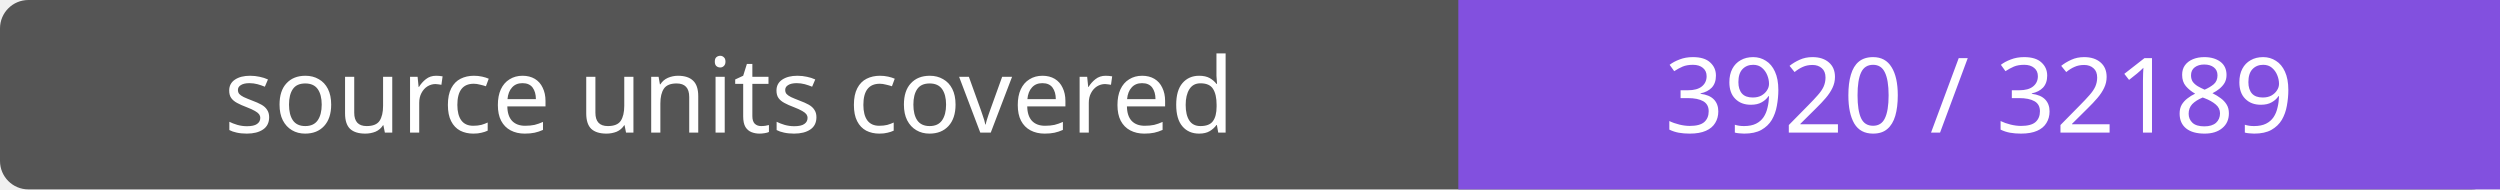
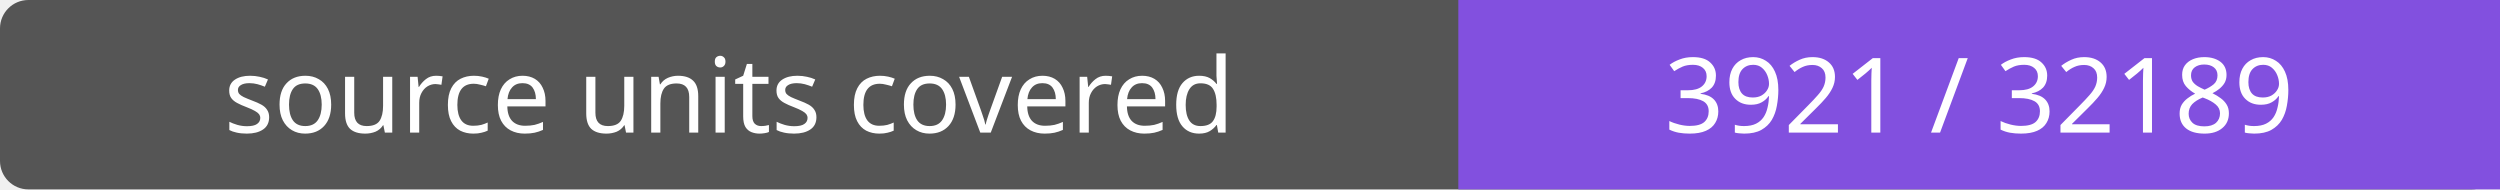
- <svg xmlns="http://www.w3.org/2000/svg" width="264" height="20" role="img" aria-label="source units covered: 3920 / 32189">
+ <svg xmlns="http://www.w3.org/2000/svg" width="264" height="20" role="img" aria-label="source units covered: 3921 / 32189">
  <rect width="264" height="20" rx="3" fill="#555" />
  <path fill="#8250df" d="M154 0h110v20H154z" />
  <g fill="#fff" text-anchor="middle" font-family="Verdana,sans-serif" font-size="11">
    <text x="77.0" y="14">source units covered</text>
-     <text x="209.0" y="14">3920 / 32189</text>
+     <text x="209.0" y="14">3921 / 32189</text>
  </g>
</svg>
